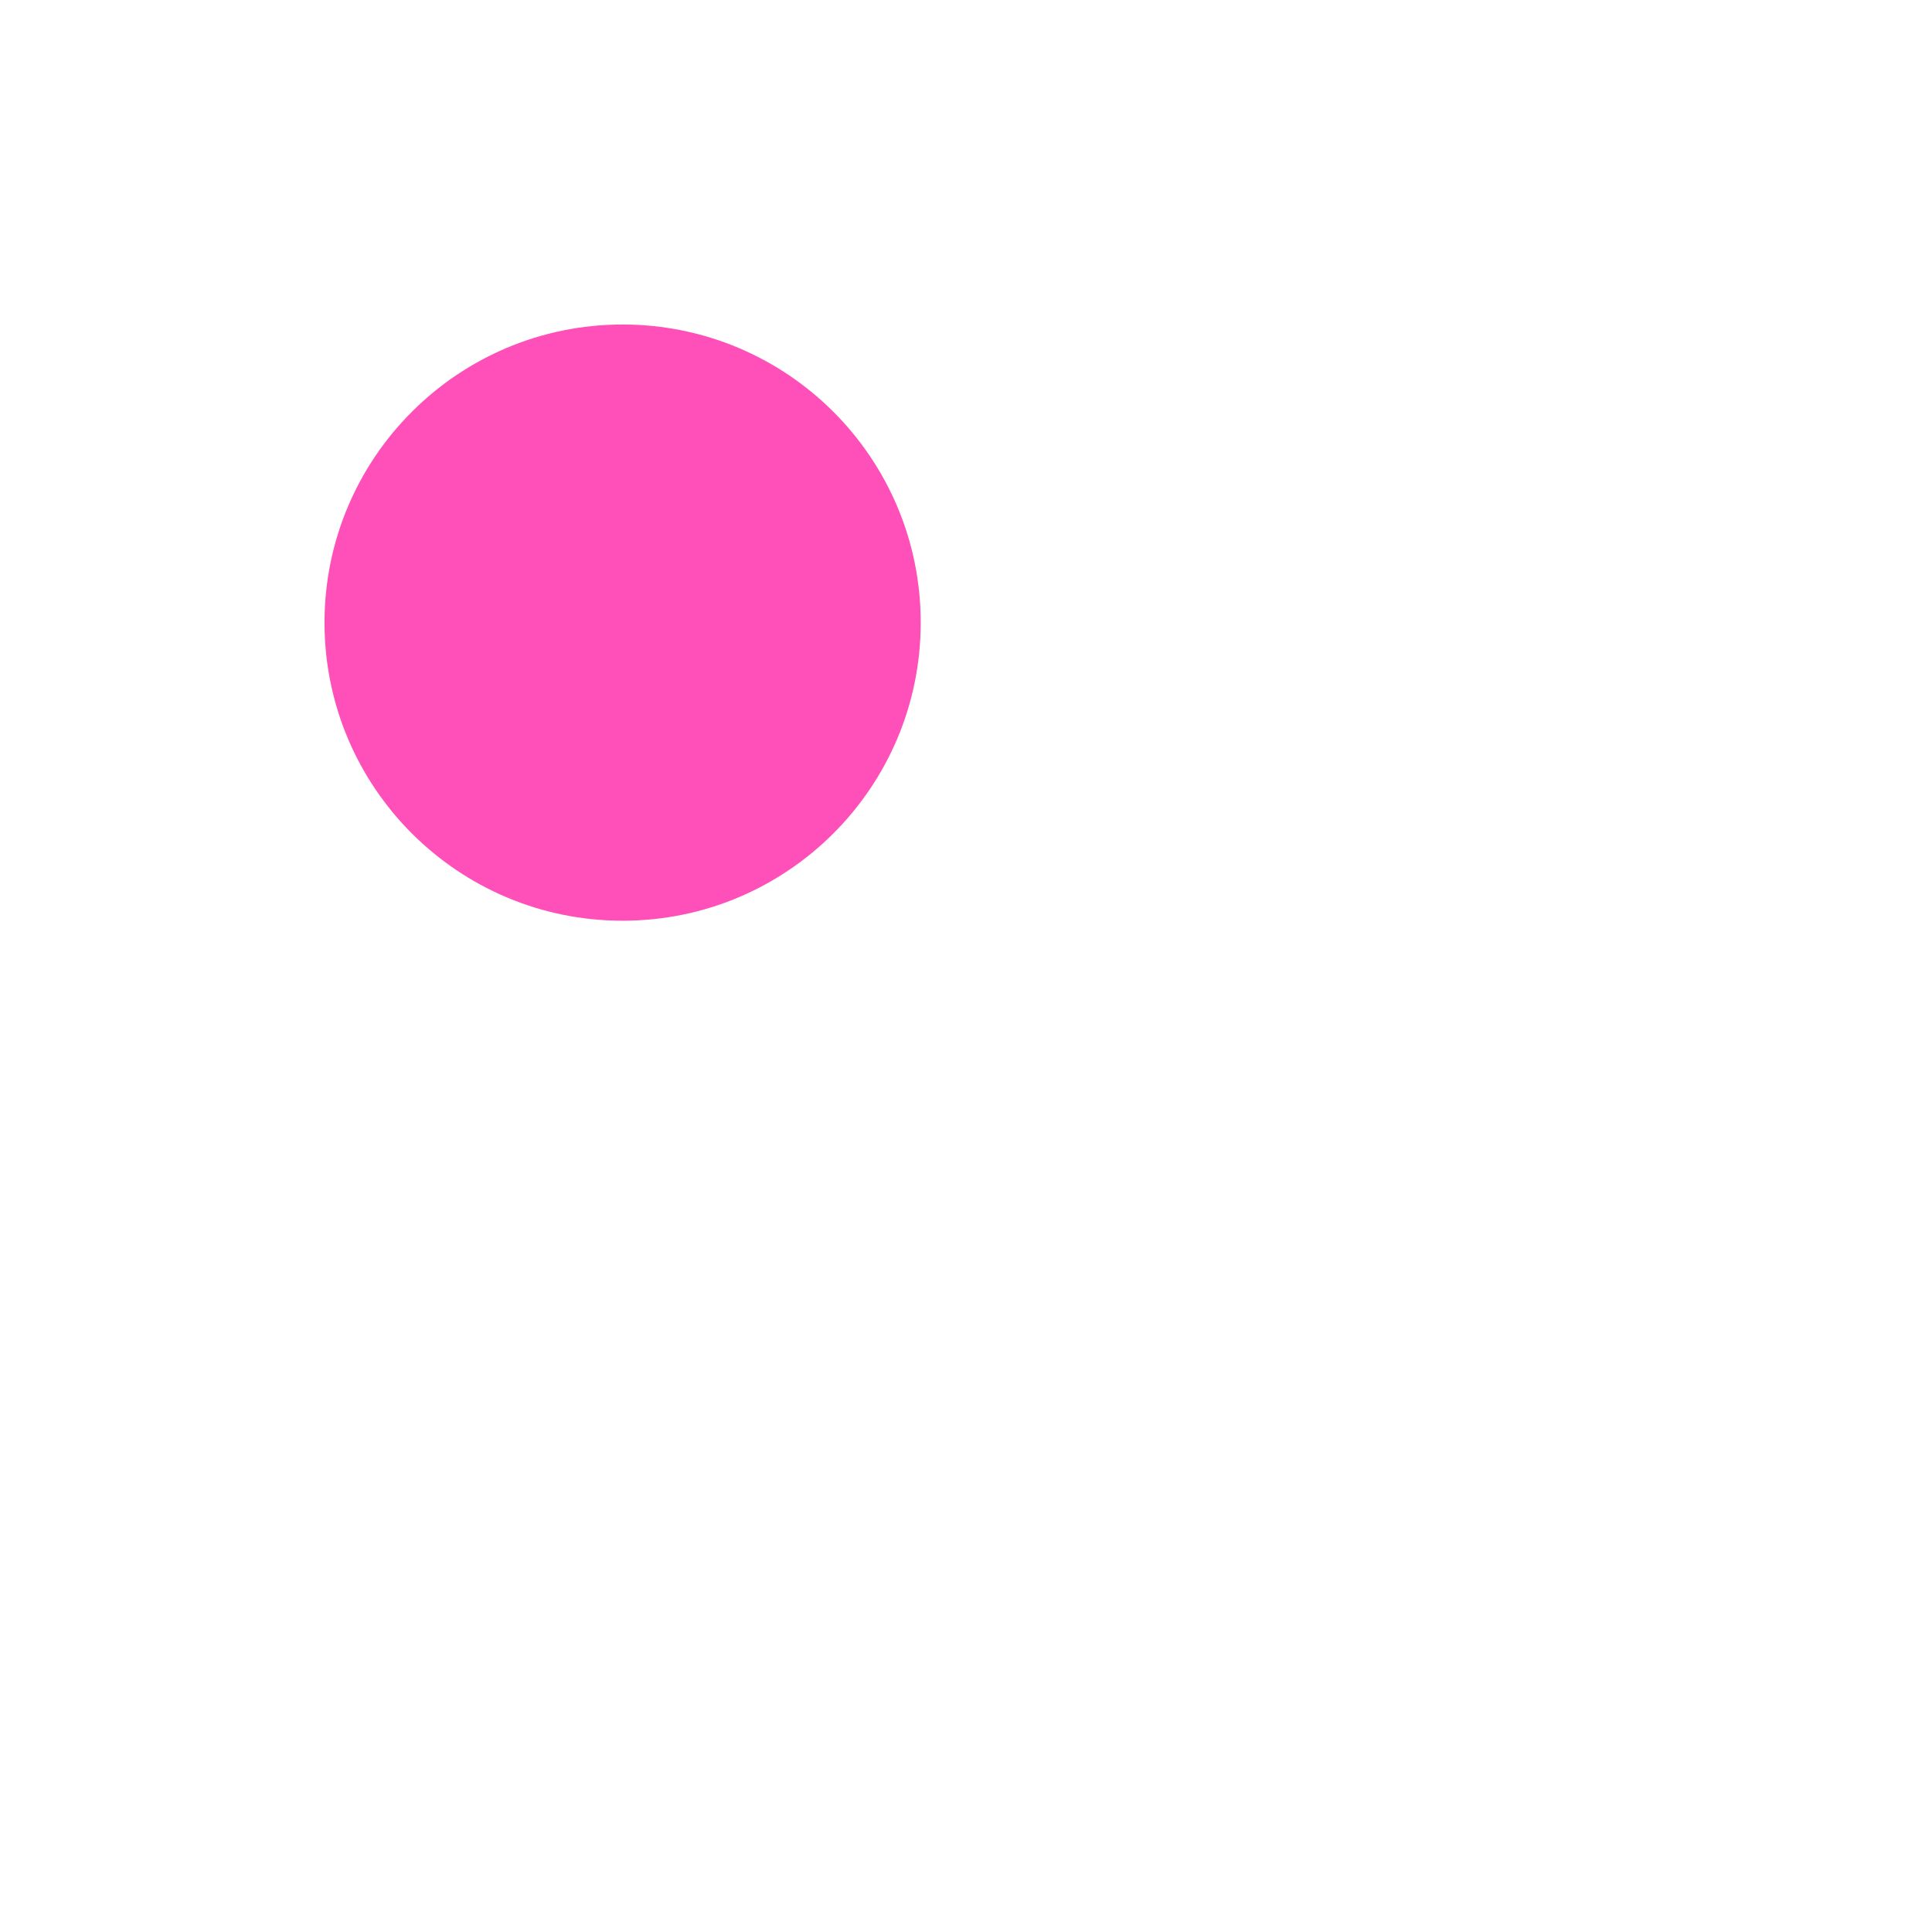
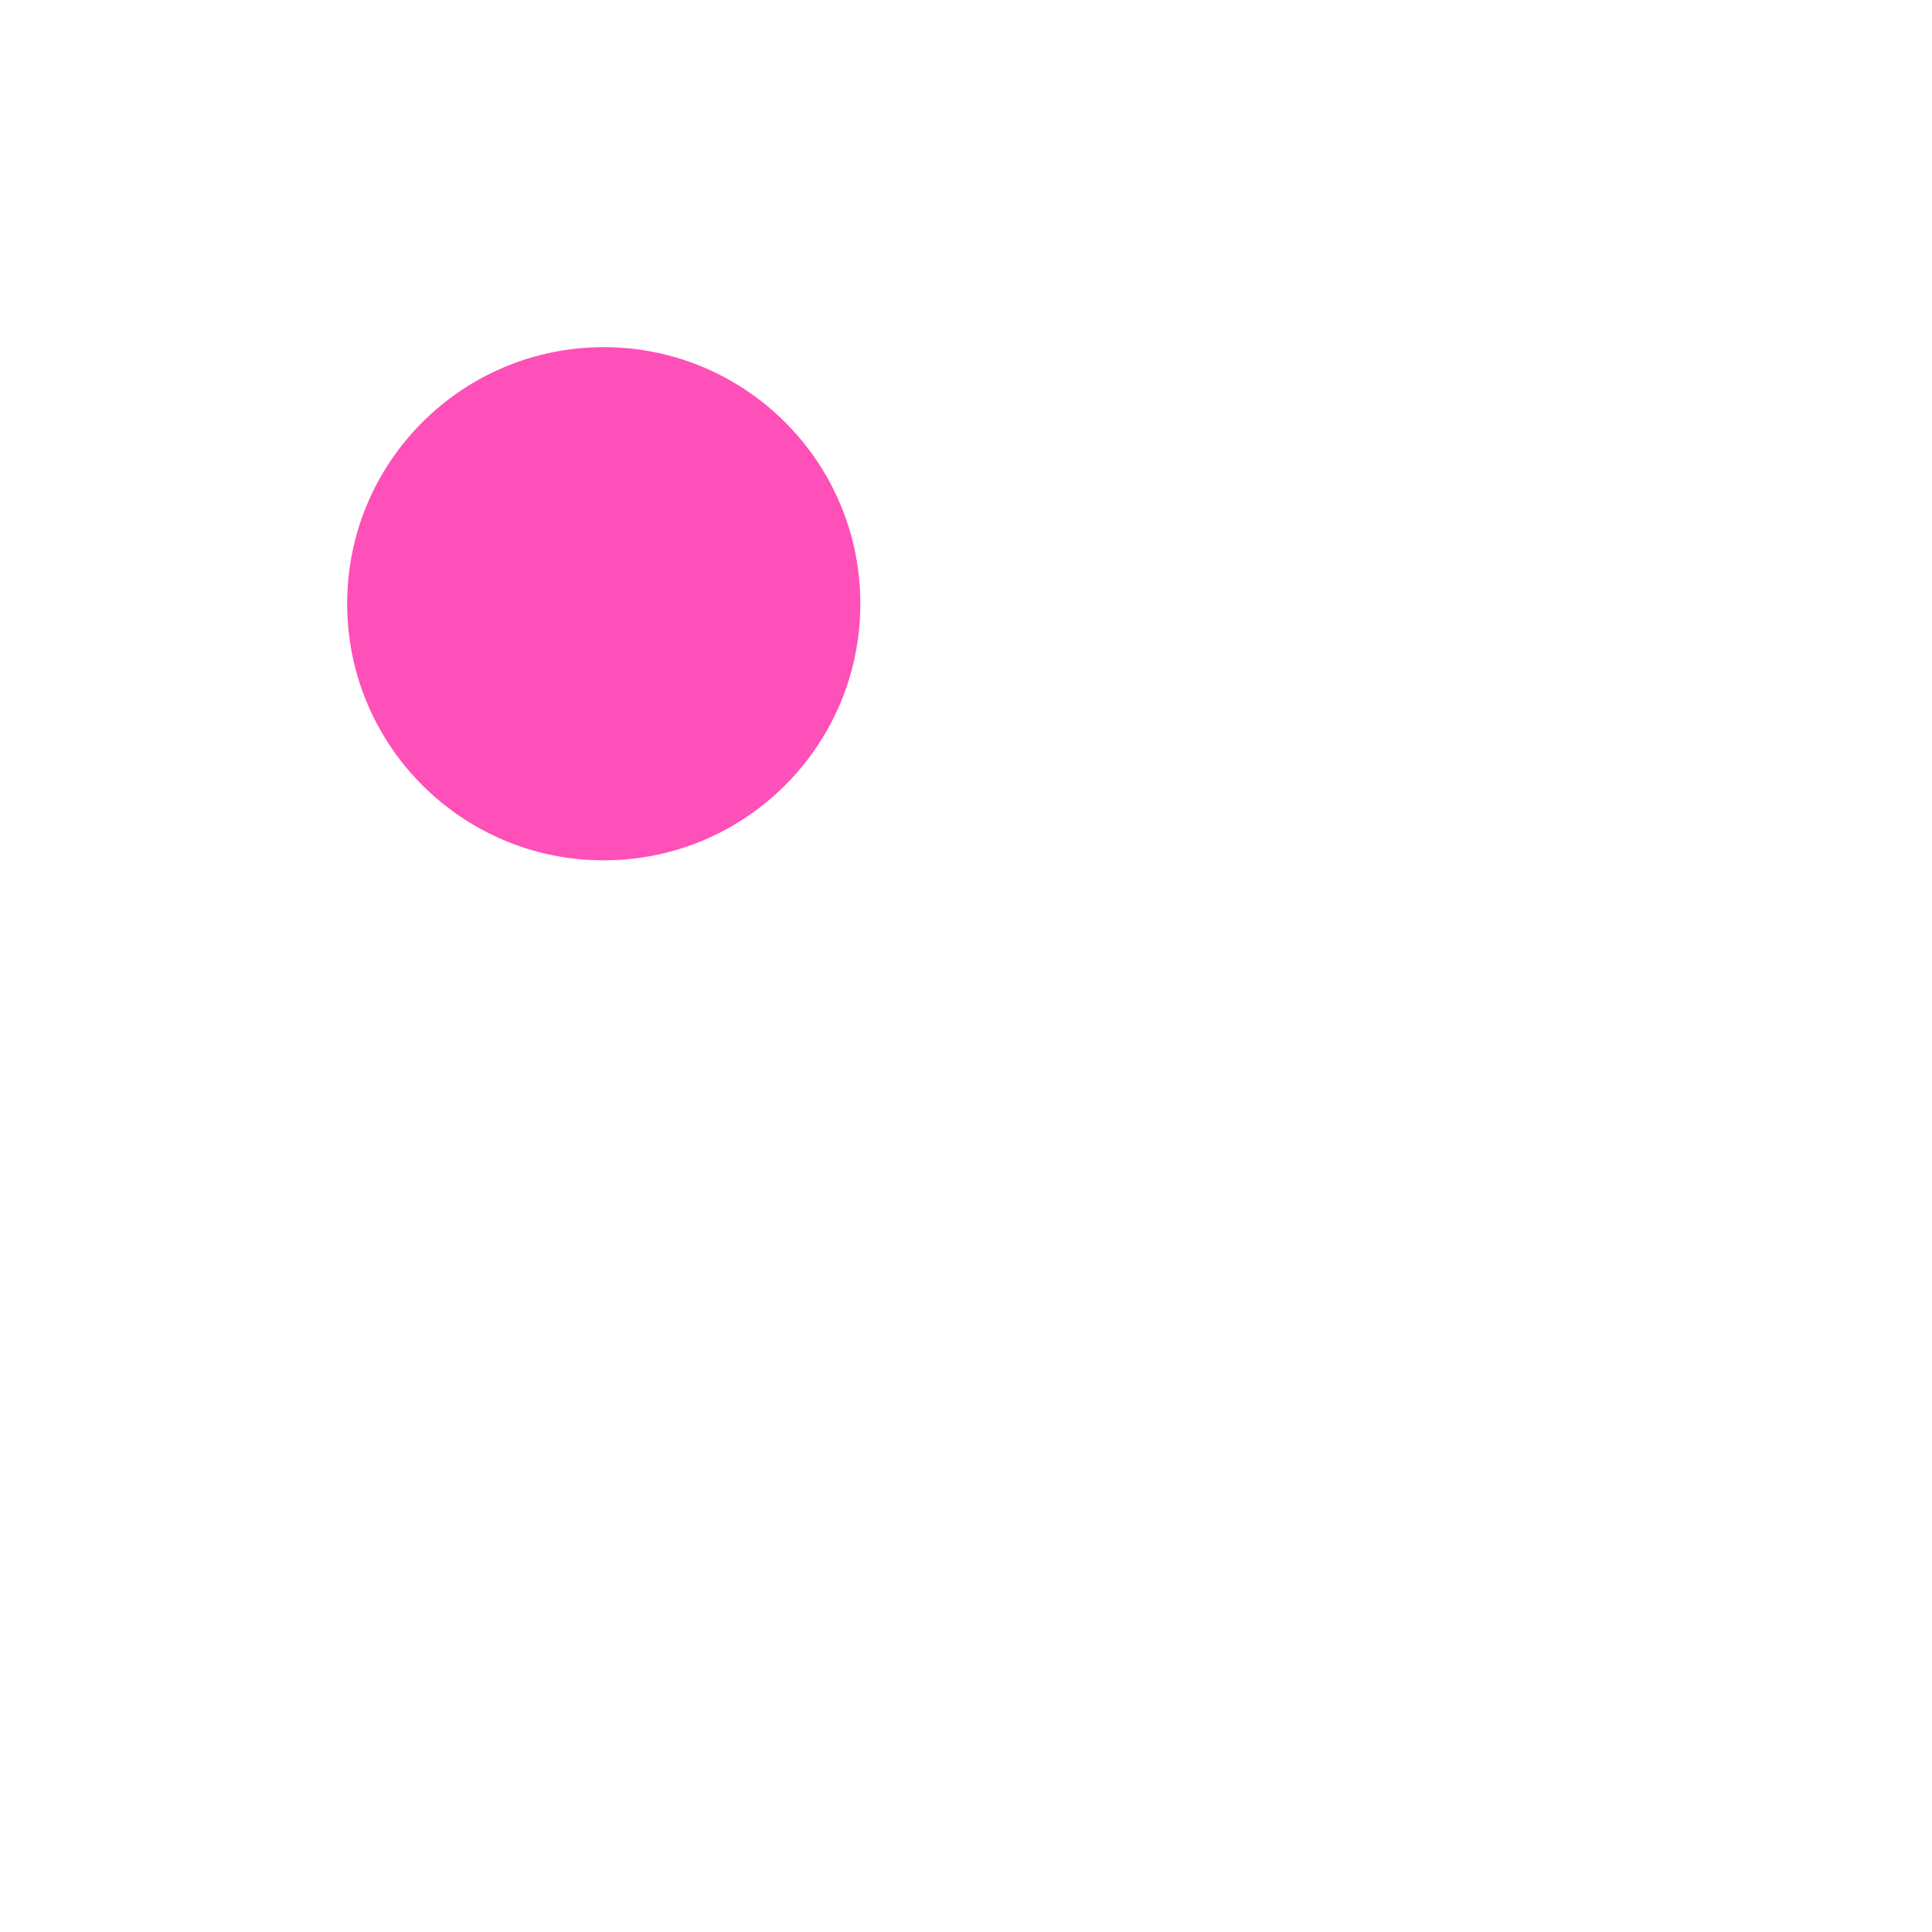
<svg xmlns="http://www.w3.org/2000/svg" width="1024" height="1024" viewBox="0 0 1024 1024">
-   <circle cx="330" cy="330" r="158" fill="#FF4FB8" />
+   <g data-layout="keycaps" transform="translate(320 320) scale(0.860759) translate(-330 -330)">
+     <circle cx="330" cy="330" r="158" fill="#FF4FB8" />
+   </g>
</svg>
